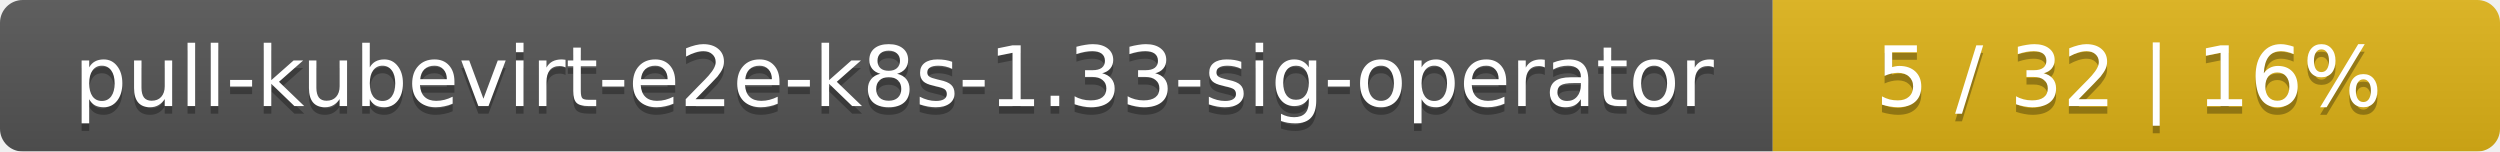
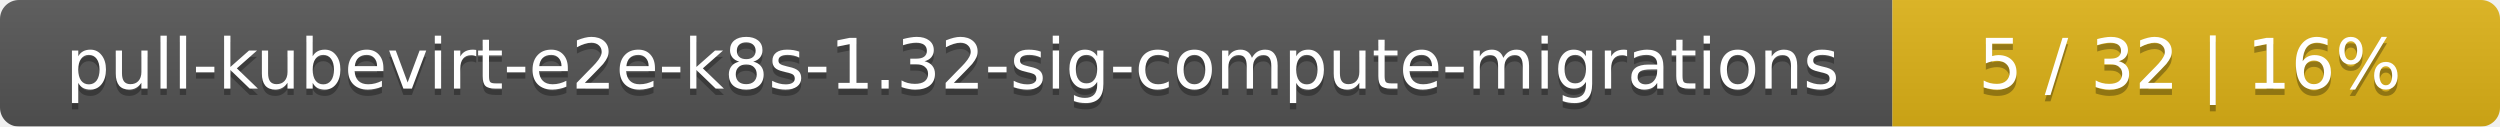
- <svg xmlns="http://www.w3.org/2000/svg" width="330" height="20">
+ <svg xmlns="http://www.w3.org/2000/svg" width="395" height="20">
  <linearGradient id="smooth" x2="0" y2="100%">
    <stop offset="0" stop-color="#bbb" stop-opacity=".1" />
    <stop offset="1" stop-opacity=".1" />
  </linearGradient>
  <mask id="round">
-     <rect width="330" height="20" rx="3" fill="#fff" />
+     <rect width="395" height="20" rx="3" fill="#fff" />
  </mask>
  <g mask="url(#round)">
-     <rect width="234" height="20" fill="#555" />
-     <rect x="234" width="96" height="20" fill="#dfb317" />
-     <rect width="330" height="20" fill="url(#smooth)" />
+     <rect width="299" height="20" fill="#555" />
+     <rect x="299" width="96" height="20" fill="#dfb317" />
+     <rect width="395" height="20" fill="url(#smooth)" />
  </g>
  <g fill="#fff" text-anchor="middle" font-family="DejaVu Sans,Verdana,Geneva,sans-serif" font-size="11">
-     <text x="118" y="15" fill="#010101" fill-opacity=".3">pull-kubevirt-e2e-k8s-1.33-sig-operator</text>
-     <text x="118" y="14">pull-kubevirt-e2e-k8s-1.33-sig-operator</text>
-     <text x="281" y="15" fill="#010101" fill-opacity=".3">5 / 32    |    16%</text>
-     <text x="281" y="14">5 / 32    |    16%</text>
+     <text x="150.5" y="15" fill="#010101" fill-opacity=".3">pull-kubevirt-e2e-k8s-1.32-sig-compute-migrations</text>
+     <text x="150.5" y="14">pull-kubevirt-e2e-k8s-1.32-sig-compute-migrations</text>
+     <text x="346" y="15" fill="#010101" fill-opacity=".3">5 / 32    |    16%</text>
+     <text x="346" y="14">5 / 32    |    16%</text>
  </g>
</svg>
